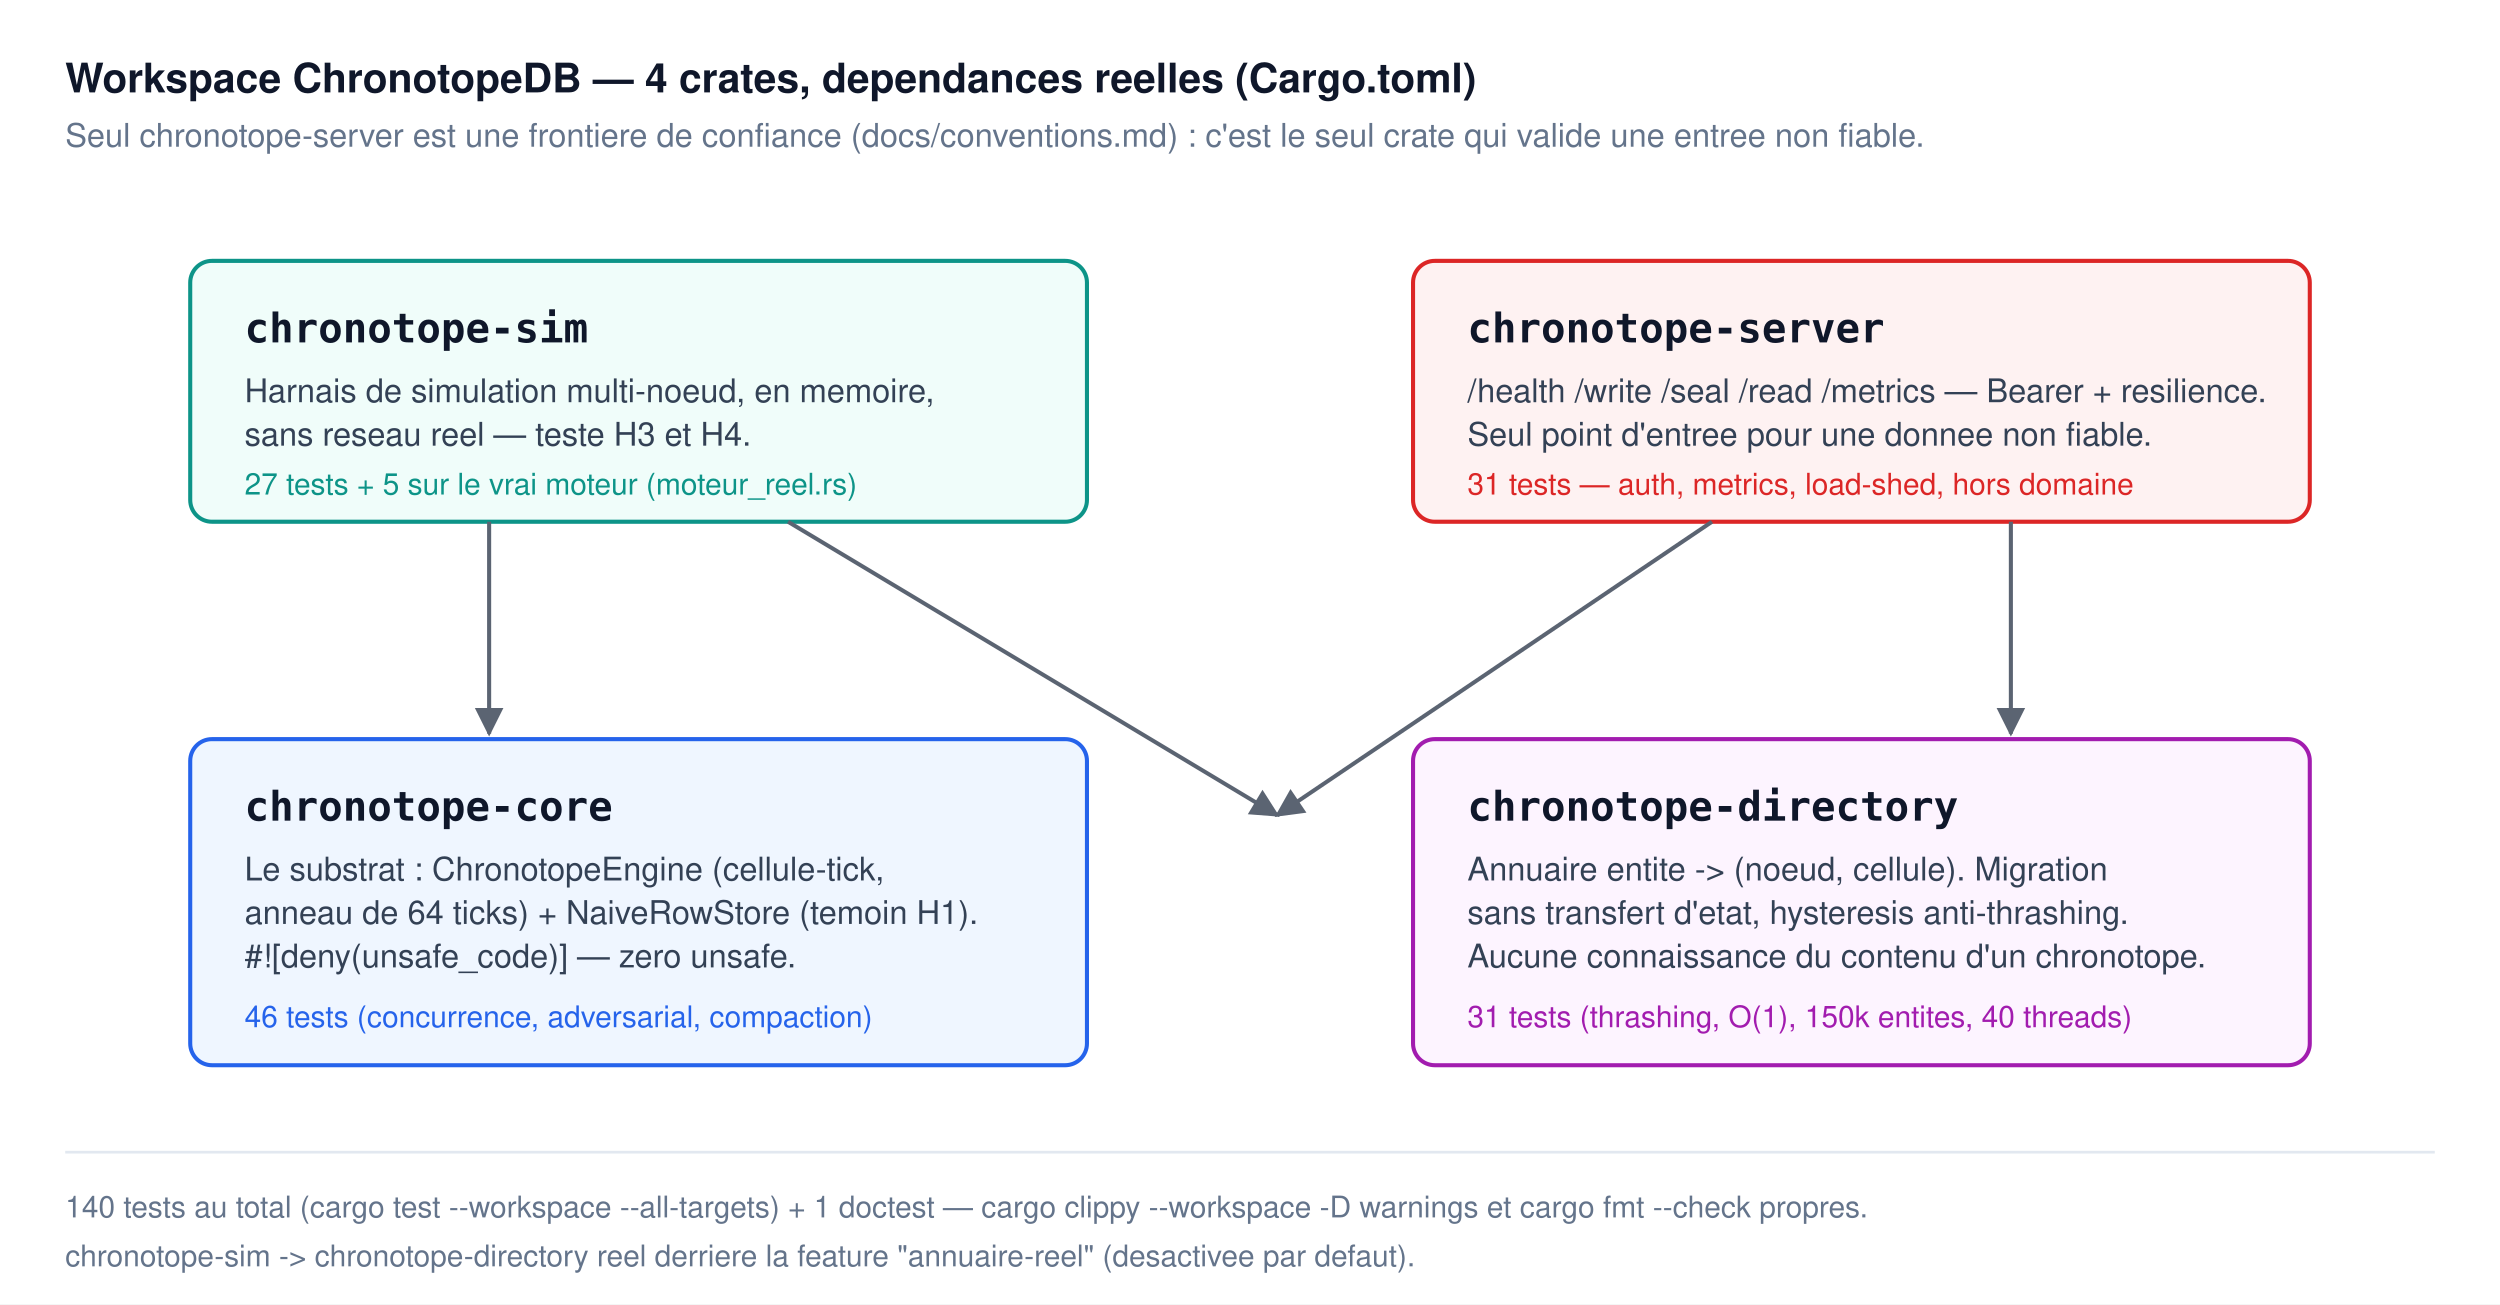
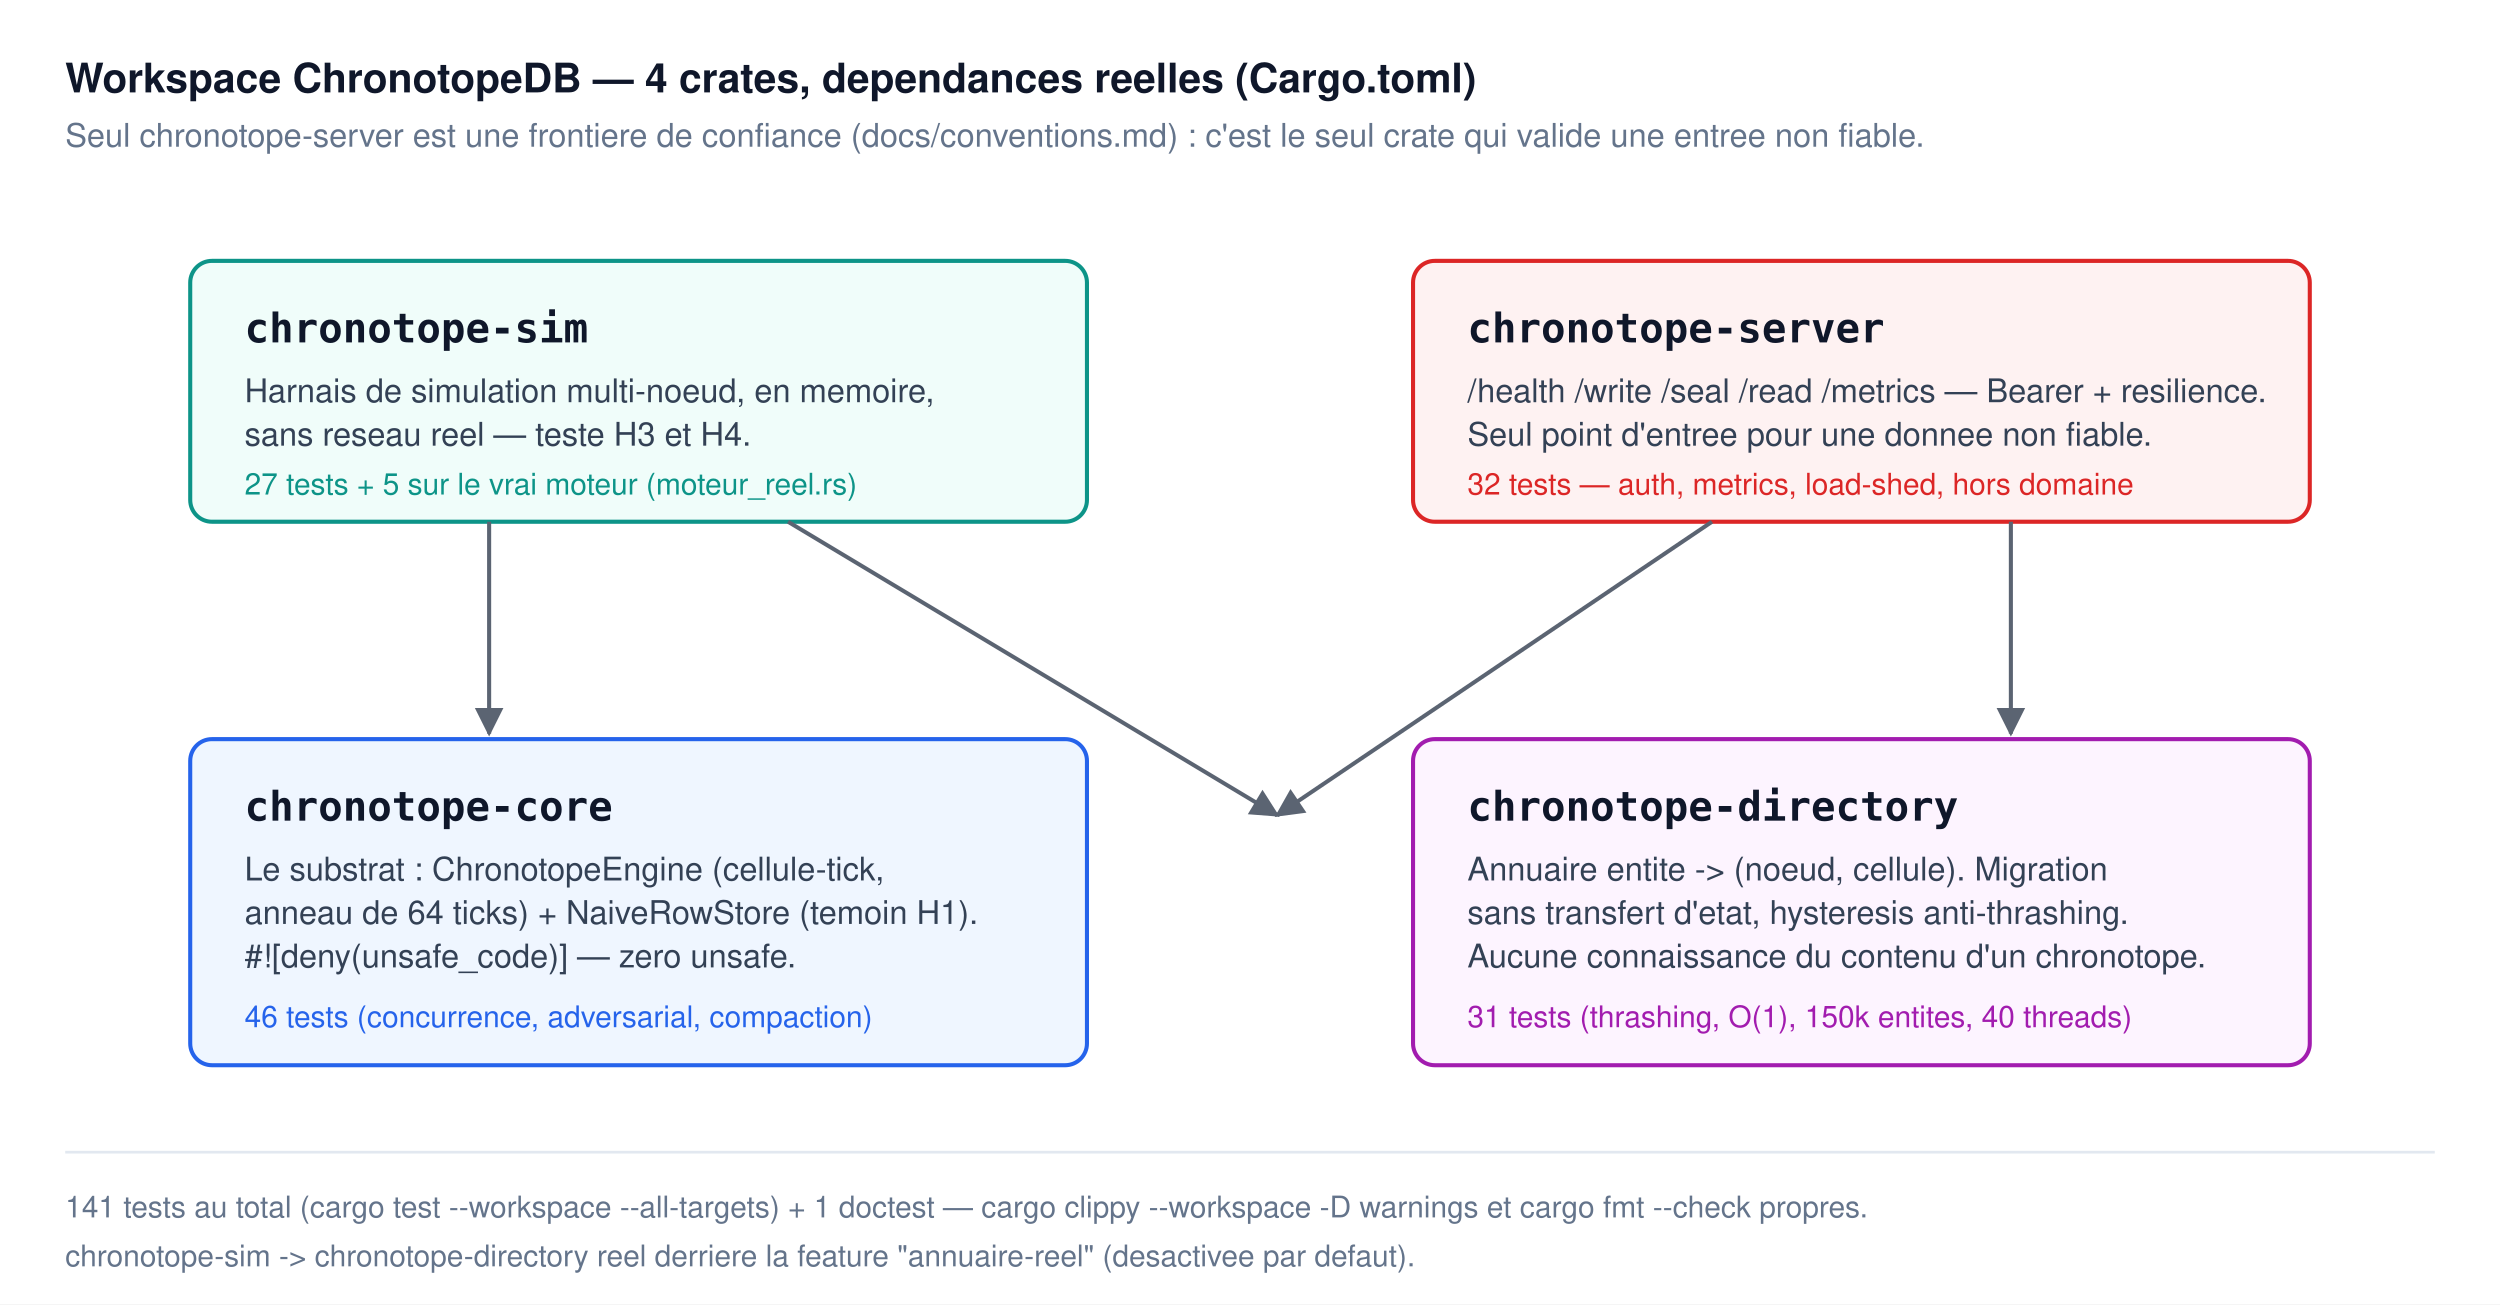
<svg xmlns="http://www.w3.org/2000/svg" viewBox="0 0 920 480" font-family="-apple-system,BlinkMacSystemFont,Segoe UI,Helvetica,Arial,sans-serif">
  <defs>
    <marker id="arrow" viewBox="0 0 10 10" refX="9" refY="5" markerWidth="7" markerHeight="7" orient="auto-start-reverse">
      <path d="M0,0 L10,5 L0,10 z" fill="#5b6472" />
    </marker>
  </defs>
  <rect x="0" y="0" width="920" height="480" fill="#ffffff" />
  <text x="24" y="34" font-size="15" font-weight="600" fill="#0f172a">Workspace ChronotopeDB — 4 crates, dependances reelles (Cargo.toml)</text>
  <text x="24" y="54" font-size="12" fill="#64748b">Seul chronotope-server est une frontiere de confiance (docs/conventions.md) : c'est le seul crate qui valide une entree non fiable.</text>
  <rect x="70" y="96" width="330" height="96" rx="8" fill="#f0fdfa" stroke="#0d9488" stroke-width="1.5" />
  <text x="90" y="126" font-size="15" font-weight="700" fill="#0f172a" font-family="Consolas,Menlo,monospace">chronotope-sim</text>
  <text x="90" y="148" font-size="12" fill="#334155">Harnais de simulation multi-noeud, en memoire,</text>
  <text x="90" y="164" font-size="12" fill="#334155">sans reseau reel — teste H3 et H4.</text>
  <text x="90" y="182" font-size="11" fill="#0d9488">27 tests + 5 sur le vrai moteur (moteur_reel.rs)</text>
  <rect x="520" y="96" width="330" height="96" rx="8" fill="#fef2f2" stroke="#dc2626" stroke-width="1.5" />
  <text x="540" y="126" font-size="15" font-weight="700" fill="#0f172a" font-family="Consolas,Menlo,monospace">chronotope-server</text>
  <text x="540" y="148" font-size="12" fill="#334155">/health /write /seal /read /metrics — Bearer + resilience.</text>
  <text x="540" y="164" font-size="12" fill="#334155">Seul point d'entree pour une donnee non fiable.</text>
-   <text x="540" y="182" font-size="11" fill="#dc2626">31 tests — auth, metrics, load-shed, hors domaine</text>
+   <text x="540" y="182" font-size="11" fill="#dc2626">32 tests — auth, metrics, load-shed, hors domaine</text>
  <path d="M180,192 L180,270" stroke="#5b6472" stroke-width="1.5" marker-end="url(#arrow)" />
  <path d="M290,192 L470,300" stroke="#5b6472" stroke-width="1.5" marker-end="url(#arrow)" />
  <path d="M630,192 L470,300" stroke="#5b6472" stroke-width="1.5" marker-end="url(#arrow)" />
  <path d="M740,192 L740,270" stroke="#5b6472" stroke-width="1.5" marker-end="url(#arrow)" />
  <rect x="70" y="272" width="330" height="120" rx="8" fill="#eff6ff" stroke="#2563eb" stroke-width="1.5" />
  <text x="90" y="302" font-size="15" font-weight="700" fill="#0f172a" font-family="Consolas,Menlo,monospace">chronotope-core</text>
  <text x="90" y="324" font-size="12" fill="#334155">Le substrat : ChronotopeEngine (cellule-tick,</text>
  <text x="90" y="340" font-size="12" fill="#334155">anneau de 64 ticks) + NaiveRowStore (temoin H1).</text>
  <text x="90" y="356" font-size="12" fill="#334155">#![deny(unsafe_code)] — zero unsafe.</text>
  <text x="90" y="378" font-size="11" fill="#2563eb">46 tests (concurrence, adversarial, compaction)</text>
  <rect x="520" y="272" width="330" height="120" rx="8" fill="#fdf4ff" stroke="#a21caf" stroke-width="1.5" />
  <text x="540" y="302" font-size="15" font-weight="700" fill="#0f172a" font-family="Consolas,Menlo,monospace">chronotope-directory</text>
  <text x="540" y="324" font-size="12" fill="#334155">Annuaire entite -&gt; (noeud, cellule). Migration</text>
  <text x="540" y="340" font-size="12" fill="#334155">sans transfert d'etat, hysteresis anti-thrashing.</text>
  <text x="540" y="356" font-size="12" fill="#334155">Aucune connaissance du contenu d'un chronotope.</text>
  <text x="540" y="378" font-size="11" fill="#a21caf">31 tests (thrashing, O(1), 150k entites, 40 threads)</text>
  <line x1="24" y1="424" x2="896" y2="424" stroke="#e2e8f0" />
-   <text x="24" y="448" font-size="11" fill="#64748b">140 tests au total (cargo test --workspace --all-targets) + 1 doctest — cargo clippy --workspace -D warnings et cargo fmt --check propres.</text>
+   <text x="24" y="448" font-size="11" fill="#64748b">141 tests au total (cargo test --workspace --all-targets) + 1 doctest — cargo clippy --workspace -D warnings et cargo fmt --check propres.</text>
  <text x="24" y="466" font-size="11" fill="#64748b">chronotope-sim -&gt; chronotope-directory reel derriere la feature "annuaire-reel" (desactivee par defaut).</text>
</svg>
